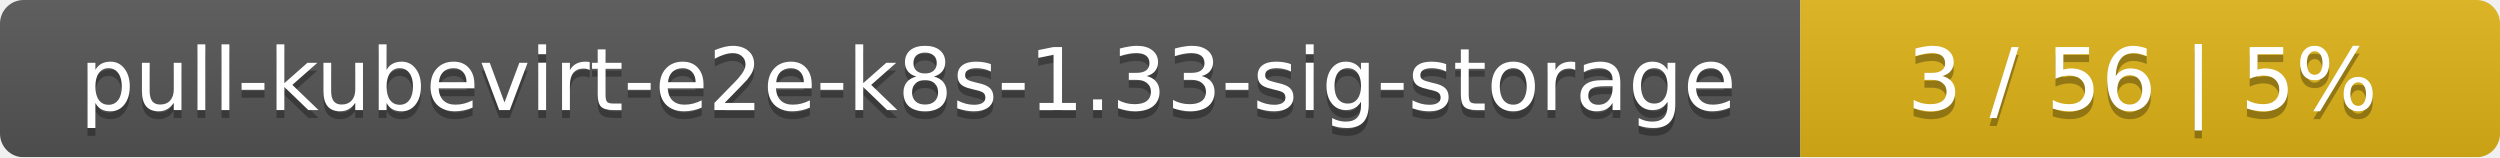
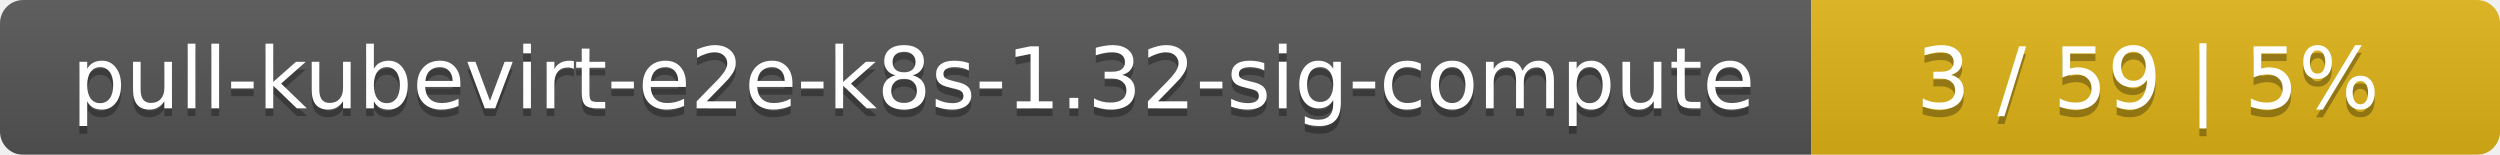
- <svg xmlns="http://www.w3.org/2000/svg" width="318" height="20">
+ <svg xmlns="http://www.w3.org/2000/svg" width="323" height="20">
  <linearGradient id="smooth" x2="0" y2="100%">
    <stop offset="0" stop-color="#bbb" stop-opacity=".1" />
    <stop offset="1" stop-opacity=".1" />
  </linearGradient>
  <mask id="round">
-     <rect width="318" height="20" rx="3" fill="#fff" />
+     <rect width="323" height="20" rx="3" fill="#fff" />
  </mask>
  <g mask="url(#round)">
-     <rect width="229" height="20" fill="#555" />
-     <rect x="229" width="89" height="20" fill="#dfb317" />
-     <rect width="318" height="20" fill="url(#smooth)" />
+     <rect width="234" height="20" fill="#555" />
+     <rect x="234" width="89" height="20" fill="#dfb317" />
+     <rect width="323" height="20" fill="url(#smooth)" />
  </g>
  <g fill="#fff" text-anchor="middle" font-family="DejaVu Sans,Verdana,Geneva,sans-serif" font-size="11">
-     <text x="115.5" y="15" fill="#010101" fill-opacity=".3">pull-kubevirt-e2e-k8s-1.33-sig-storage</text>
-     <text x="115.5" y="14">pull-kubevirt-e2e-k8s-1.33-sig-storage</text>
-     <text x="272.5" y="15" fill="#010101" fill-opacity=".3">3 / 56    |    5%</text>
-     <text x="272.5" y="14">3 / 56    |    5%</text>
+     <text x="118" y="15" fill="#010101" fill-opacity=".3">pull-kubevirt-e2e-k8s-1.32-sig-compute</text>
+     <text x="118" y="14">pull-kubevirt-e2e-k8s-1.32-sig-compute</text>
+     <text x="277.5" y="15" fill="#010101" fill-opacity=".3">3 / 59    |    5%</text>
+     <text x="277.5" y="14">3 / 59    |    5%</text>
  </g>
</svg>
